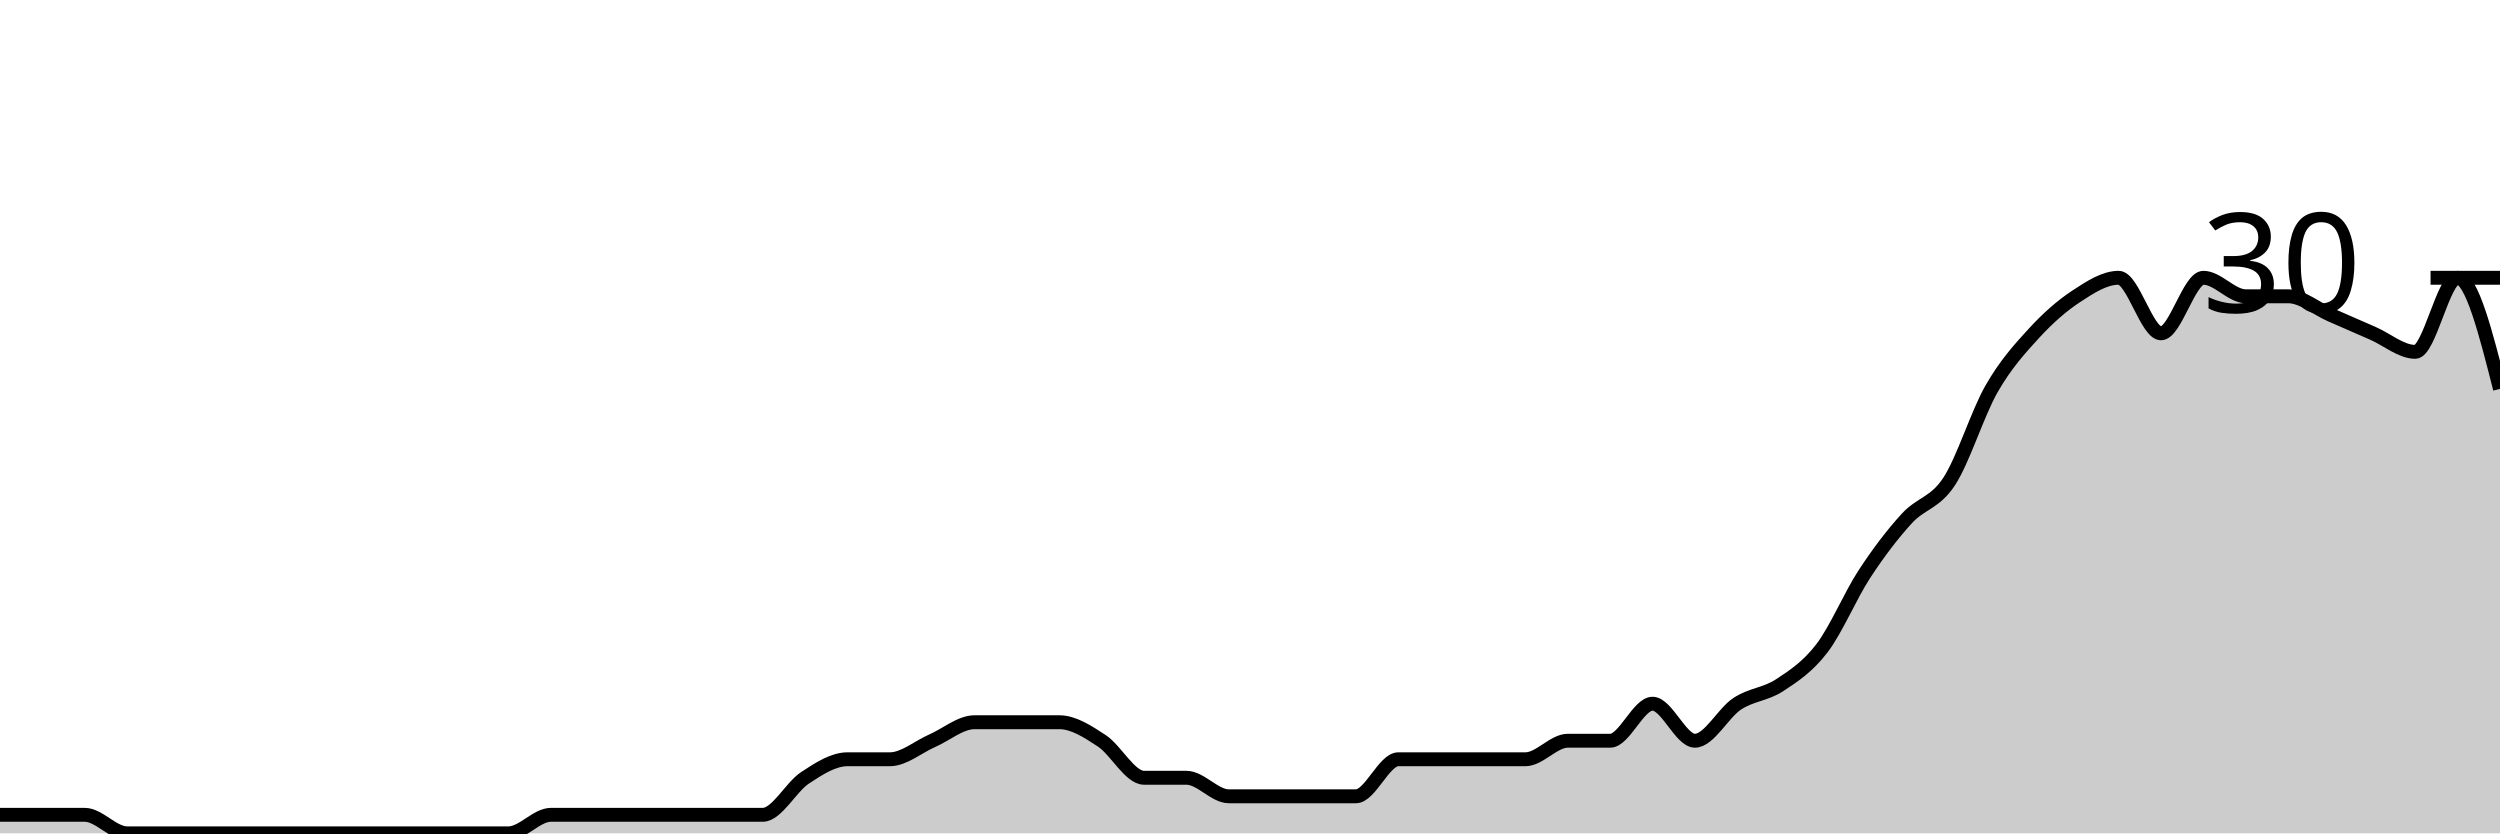
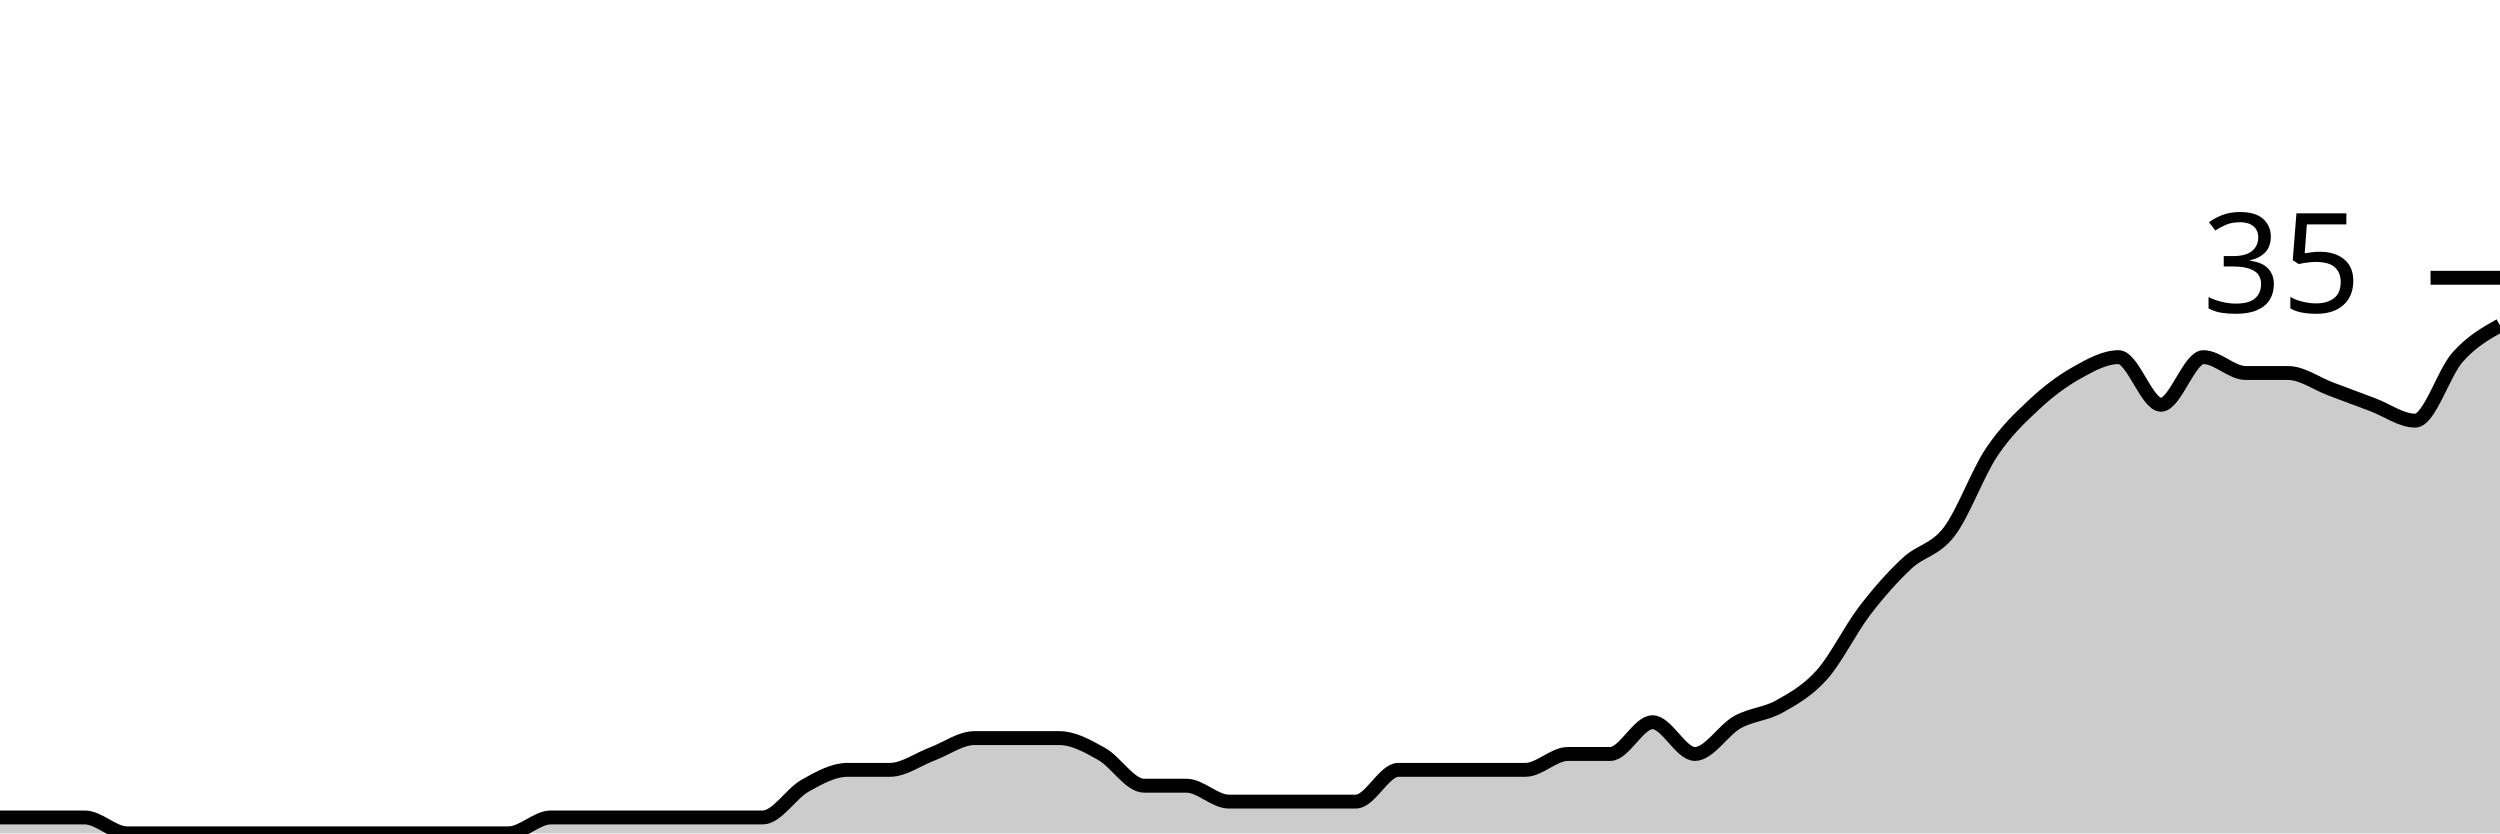
<svg xmlns="http://www.w3.org/2000/svg" viewBox="0 0 180 60">
  <g transform="translate(0,20)">
-     <path class="area" fill="rgba(0, 0, 0, 0.2)" d="M0,38.667C1.017,38.667,2.034,38.667,3.051,38.667C4.068,38.667,5.085,38.667,6.102,38.667C7.119,38.667,8.136,40,9.153,40C10.169,40,11.186,40,12.203,40C13.22,40,14.237,40,15.254,40C16.271,40,17.288,40,18.305,40C19.322,40,20.339,40,21.356,40C22.373,40,23.39,40,24.407,40C25.424,40,26.441,40,27.458,40C28.475,40,29.492,40,30.508,40C31.525,40,32.542,40,33.559,40C34.576,40,35.593,40,36.61,40C37.627,40,38.644,38.667,39.661,38.667C40.678,38.667,41.695,38.667,42.712,38.667C43.729,38.667,44.746,38.667,45.763,38.667C46.78,38.667,47.797,38.667,48.814,38.667C49.831,38.667,50.847,38.667,51.864,38.667C52.881,38.667,53.898,38.667,54.915,38.667C55.932,38.667,56.949,36.667,57.966,36C58.983,35.333,60,34.667,61.017,34.667C62.034,34.667,63.051,34.667,64.068,34.667C65.085,34.667,66.102,33.778,67.119,33.333C68.136,32.889,69.153,32,70.169,32C71.186,32,72.203,32,73.22,32C74.237,32,75.254,32,76.271,32C77.288,32,78.305,32.667,79.322,33.333C80.339,34,81.356,36,82.373,36C83.39,36,84.407,36,85.424,36C86.441,36,87.458,37.333,88.475,37.333C89.492,37.333,90.508,37.333,91.525,37.333C92.542,37.333,93.559,37.333,94.576,37.333C95.593,37.333,96.61,37.333,97.627,37.333C98.644,37.333,99.661,34.667,100.678,34.667C101.695,34.667,102.712,34.667,103.729,34.667C104.746,34.667,105.763,34.667,106.78,34.667C107.797,34.667,108.814,34.667,109.831,34.667C110.847,34.667,111.864,33.333,112.881,33.333C113.898,33.333,114.915,33.333,115.932,33.333C116.949,33.333,117.966,30.667,118.983,30.667C120,30.667,121.017,33.333,122.034,33.333C123.051,33.333,124.068,31.333,125.085,30.667C126.102,30,127.119,30,128.136,29.333C129.153,28.667,130.169,28,131.186,26.667C132.203,25.333,133.22,22.889,134.237,21.333C135.254,19.778,136.271,18.444,137.288,17.333C138.305,16.222,139.322,16.222,140.339,14.667C141.356,13.111,142.373,9.778,143.39,8C144.407,6.222,145.424,5.111,146.441,4C147.458,2.889,148.475,2,149.492,1.333C150.508,0.667,151.525,0,152.542,0C153.559,0,154.576,4,155.593,4C156.61,4,157.627,0,158.644,0C159.661,0,160.678,1.333,161.695,1.333C162.712,1.333,163.729,1.333,164.746,1.333C165.763,1.333,166.78,2.222,167.797,2.667C168.814,3.111,169.831,3.556,170.847,4C171.864,4.444,172.881,5.333,173.898,5.333C174.915,5.333,175.932,0,176.949,0C177.966,0,178.983,4,180,8L180,40C178.983,40,177.966,40,176.949,40C175.932,40,174.915,40,173.898,40C172.881,40,171.864,40,170.847,40C169.831,40,168.814,40,167.797,40C166.78,40,165.763,40,164.746,40C163.729,40,162.712,40,161.695,40C160.678,40,159.661,40,158.644,40C157.627,40,156.61,40,155.593,40C154.576,40,153.559,40,152.542,40C151.525,40,150.508,40,149.492,40C148.475,40,147.458,40,146.441,40C145.424,40,144.407,40,143.39,40C142.373,40,141.356,40,140.339,40C139.322,40,138.305,40,137.288,40C136.271,40,135.254,40,134.237,40C133.22,40,132.203,40,131.186,40C130.169,40,129.153,40,128.136,40C127.119,40,126.102,40,125.085,40C124.068,40,123.051,40,122.034,40C121.017,40,120,40,118.983,40C117.966,40,116.949,40,115.932,40C114.915,40,113.898,40,112.881,40C111.864,40,110.847,40,109.831,40C108.814,40,107.797,40,106.78,40C105.763,40,104.746,40,103.729,40C102.712,40,101.695,40,100.678,40C99.661,40,98.644,40,97.627,40C96.61,40,95.593,40,94.576,40C93.559,40,92.542,40,91.525,40C90.508,40,89.492,40,88.475,40C87.458,40,86.441,40,85.424,40C84.407,40,83.39,40,82.373,40C81.356,40,80.339,40,79.322,40C78.305,40,77.288,40,76.271,40C75.254,40,74.237,40,73.22,40C72.203,40,71.186,40,70.169,40C69.153,40,68.136,40,67.119,40C66.102,40,65.085,40,64.068,40C63.051,40,62.034,40,61.017,40C60,40,58.983,40,57.966,40C56.949,40,55.932,40,54.915,40C53.898,40,52.881,40,51.864,40C50.847,40,49.831,40,48.814,40C47.797,40,46.78,40,45.763,40C44.746,40,43.729,40,42.712,40C41.695,40,40.678,40,39.661,40C38.644,40,37.627,40,36.61,40C35.593,40,34.576,40,33.559,40C32.542,40,31.525,40,30.508,40C29.492,40,28.475,40,27.458,40C26.441,40,25.424,40,24.407,40C23.39,40,22.373,40,21.356,40C20.339,40,19.322,40,18.305,40C17.288,40,16.271,40,15.254,40C14.237,40,13.22,40,12.203,40C11.186,40,10.169,40,9.153,40C8.136,40,7.119,40,6.102,40C5.085,40,4.068,40,3.051,40C2.034,40,1.017,40,0,40Z" />
-     <path class="line" stroke="black" fill="none" d="M0,38.667C1.017,38.667,2.034,38.667,3.051,38.667C4.068,38.667,5.085,38.667,6.102,38.667C7.119,38.667,8.136,40,9.153,40C10.169,40,11.186,40,12.203,40C13.22,40,14.237,40,15.254,40C16.271,40,17.288,40,18.305,40C19.322,40,20.339,40,21.356,40C22.373,40,23.39,40,24.407,40C25.424,40,26.441,40,27.458,40C28.475,40,29.492,40,30.508,40C31.525,40,32.542,40,33.559,40C34.576,40,35.593,40,36.61,40C37.627,40,38.644,38.667,39.661,38.667C40.678,38.667,41.695,38.667,42.712,38.667C43.729,38.667,44.746,38.667,45.763,38.667C46.78,38.667,47.797,38.667,48.814,38.667C49.831,38.667,50.847,38.667,51.864,38.667C52.881,38.667,53.898,38.667,54.915,38.667C55.932,38.667,56.949,36.667,57.966,36C58.983,35.333,60,34.667,61.017,34.667C62.034,34.667,63.051,34.667,64.068,34.667C65.085,34.667,66.102,33.778,67.119,33.333C68.136,32.889,69.153,32,70.169,32C71.186,32,72.203,32,73.22,32C74.237,32,75.254,32,76.271,32C77.288,32,78.305,32.667,79.322,33.333C80.339,34,81.356,36,82.373,36C83.39,36,84.407,36,85.424,36C86.441,36,87.458,37.333,88.475,37.333C89.492,37.333,90.508,37.333,91.525,37.333C92.542,37.333,93.559,37.333,94.576,37.333C95.593,37.333,96.61,37.333,97.627,37.333C98.644,37.333,99.661,34.667,100.678,34.667C101.695,34.667,102.712,34.667,103.729,34.667C104.746,34.667,105.763,34.667,106.78,34.667C107.797,34.667,108.814,34.667,109.831,34.667C110.847,34.667,111.864,33.333,112.881,33.333C113.898,33.333,114.915,33.333,115.932,33.333C116.949,33.333,117.966,30.667,118.983,30.667C120,30.667,121.017,33.333,122.034,33.333C123.051,33.333,124.068,31.333,125.085,30.667C126.102,30,127.119,30,128.136,29.333C129.153,28.667,130.169,28,131.186,26.667C132.203,25.333,133.22,22.889,134.237,21.333C135.254,19.778,136.271,18.444,137.288,17.333C138.305,16.222,139.322,16.222,140.339,14.667C141.356,13.111,142.373,9.778,143.39,8C144.407,6.222,145.424,5.111,146.441,4C147.458,2.889,148.475,2,149.492,1.333C150.508,0.667,151.525,0,152.542,0C153.559,0,154.576,4,155.593,4C156.61,4,157.627,0,158.644,0C159.661,0,160.678,1.333,161.695,1.333C162.712,1.333,163.729,1.333,164.746,1.333C165.763,1.333,166.78,2.222,167.797,2.667C168.814,3.111,169.831,3.556,170.847,4C171.864,4.444,172.881,5.333,173.898,5.333C174.915,5.333,175.932,0,176.949,0C177.966,0,178.983,4,180,8" />
+     <path class="area" fill="rgba(0, 0, 0, 0.2)" d="M0,38.857C1.017,38.857,2.034,38.857,3.051,38.857C4.068,38.857,5.085,38.857,6.102,38.857C7.119,38.857,8.136,40,9.153,40C10.169,40,11.186,40,12.203,40C13.22,40,14.237,40,15.254,40C16.271,40,17.288,40,18.305,40C19.322,40,20.339,40,21.356,40C22.373,40,23.39,40,24.407,40C25.424,40,26.441,40,27.458,40C28.475,40,29.492,40,30.508,40C31.525,40,32.542,40,33.559,40C34.576,40,35.593,40,36.61,40C37.627,40,38.644,38.857,39.661,38.857C40.678,38.857,41.695,38.857,42.712,38.857C43.729,38.857,44.746,38.857,45.763,38.857C46.78,38.857,47.797,38.857,48.814,38.857C49.831,38.857,50.847,38.857,51.864,38.857C52.881,38.857,53.898,38.857,54.915,38.857C55.932,38.857,56.949,37.143,57.966,36.571C58.983,36,60,35.429,61.017,35.429C62.034,35.429,63.051,35.429,64.068,35.429C65.085,35.429,66.102,34.667,67.119,34.286C68.136,33.905,69.153,33.143,70.169,33.143C71.186,33.143,72.203,33.143,73.22,33.143C74.237,33.143,75.254,33.143,76.271,33.143C77.288,33.143,78.305,33.714,79.322,34.286C80.339,34.857,81.356,36.571,82.373,36.571C83.39,36.571,84.407,36.571,85.424,36.571C86.441,36.571,87.458,37.714,88.475,37.714C89.492,37.714,90.508,37.714,91.525,37.714C92.542,37.714,93.559,37.714,94.576,37.714C95.593,37.714,96.61,37.714,97.627,37.714C98.644,37.714,99.661,35.429,100.678,35.429C101.695,35.429,102.712,35.429,103.729,35.429C104.746,35.429,105.763,35.429,106.78,35.429C107.797,35.429,108.814,35.429,109.831,35.429C110.847,35.429,111.864,34.286,112.881,34.286C113.898,34.286,114.915,34.286,115.932,34.286C116.949,34.286,117.966,32,118.983,32C120,32,121.017,34.286,122.034,34.286C123.051,34.286,124.068,32.571,125.085,32C126.102,31.429,127.119,31.429,128.136,30.857C129.153,30.286,130.169,29.714,131.186,28.571C132.203,27.429,133.22,25.333,134.237,24C135.254,22.667,136.271,21.524,137.288,20.571C138.305,19.619,139.322,19.619,140.339,18.286C141.356,16.952,142.373,14.095,143.39,12.571C144.407,11.048,145.424,10.095,146.441,9.143C147.458,8.19,148.475,7.429,149.492,6.857C150.508,6.286,151.525,5.714,152.542,5.714C153.559,5.714,154.576,9.143,155.593,9.143C156.61,9.143,157.627,5.714,158.644,5.714C159.661,5.714,160.678,6.857,161.695,6.857C162.712,6.857,163.729,6.857,164.746,6.857C165.763,6.857,166.78,7.619,167.797,8C168.814,8.381,169.831,8.762,170.847,9.143C171.864,9.524,172.881,10.286,173.898,10.286C174.915,10.286,175.932,6.857,176.949,5.714C177.966,4.571,178.983,4,180,3.429L180,40C178.983,40,177.966,40,176.949,40C175.932,40,174.915,40,173.898,40C172.881,40,171.864,40,170.847,40C169.831,40,168.814,40,167.797,40C166.78,40,165.763,40,164.746,40C163.729,40,162.712,40,161.695,40C160.678,40,159.661,40,158.644,40C157.627,40,156.61,40,155.593,40C154.576,40,153.559,40,152.542,40C151.525,40,150.508,40,149.492,40C148.475,40,147.458,40,146.441,40C145.424,40,144.407,40,143.39,40C142.373,40,141.356,40,140.339,40C139.322,40,138.305,40,137.288,40C136.271,40,135.254,40,134.237,40C133.22,40,132.203,40,131.186,40C130.169,40,129.153,40,128.136,40C127.119,40,126.102,40,125.085,40C124.068,40,123.051,40,122.034,40C121.017,40,120,40,118.983,40C117.966,40,116.949,40,115.932,40C114.915,40,113.898,40,112.881,40C111.864,40,110.847,40,109.831,40C108.814,40,107.797,40,106.78,40C105.763,40,104.746,40,103.729,40C102.712,40,101.695,40,100.678,40C99.661,40,98.644,40,97.627,40C96.61,40,95.593,40,94.576,40C93.559,40,92.542,40,91.525,40C90.508,40,89.492,40,88.475,40C87.458,40,86.441,40,85.424,40C84.407,40,83.39,40,82.373,40C81.356,40,80.339,40,79.322,40C78.305,40,77.288,40,76.271,40C75.254,40,74.237,40,73.22,40C72.203,40,71.186,40,70.169,40C69.153,40,68.136,40,67.119,40C66.102,40,65.085,40,64.068,40C63.051,40,62.034,40,61.017,40C60,40,58.983,40,57.966,40C56.949,40,55.932,40,54.915,40C53.898,40,52.881,40,51.864,40C50.847,40,49.831,40,48.814,40C47.797,40,46.78,40,45.763,40C44.746,40,43.729,40,42.712,40C41.695,40,40.678,40,39.661,40C38.644,40,37.627,40,36.61,40C35.593,40,34.576,40,33.559,40C32.542,40,31.525,40,30.508,40C29.492,40,28.475,40,27.458,40C26.441,40,25.424,40,24.407,40C23.39,40,22.373,40,21.356,40C20.339,40,19.322,40,18.305,40C17.288,40,16.271,40,15.254,40C14.237,40,13.22,40,12.203,40C11.186,40,10.169,40,9.153,40C8.136,40,7.119,40,6.102,40C5.085,40,4.068,40,3.051,40C2.034,40,1.017,40,0,40Z" />
+     <path class="line" stroke="black" fill="none" d="M0,38.857C1.017,38.857,2.034,38.857,3.051,38.857C4.068,38.857,5.085,38.857,6.102,38.857C7.119,38.857,8.136,40,9.153,40C10.169,40,11.186,40,12.203,40C13.22,40,14.237,40,15.254,40C16.271,40,17.288,40,18.305,40C19.322,40,20.339,40,21.356,40C22.373,40,23.39,40,24.407,40C25.424,40,26.441,40,27.458,40C28.475,40,29.492,40,30.508,40C31.525,40,32.542,40,33.559,40C34.576,40,35.593,40,36.61,40C37.627,40,38.644,38.857,39.661,38.857C40.678,38.857,41.695,38.857,42.712,38.857C43.729,38.857,44.746,38.857,45.763,38.857C46.78,38.857,47.797,38.857,48.814,38.857C49.831,38.857,50.847,38.857,51.864,38.857C52.881,38.857,53.898,38.857,54.915,38.857C55.932,38.857,56.949,37.143,57.966,36.571C58.983,36,60,35.429,61.017,35.429C62.034,35.429,63.051,35.429,64.068,35.429C65.085,35.429,66.102,34.667,67.119,34.286C68.136,33.905,69.153,33.143,70.169,33.143C71.186,33.143,72.203,33.143,73.22,33.143C74.237,33.143,75.254,33.143,76.271,33.143C77.288,33.143,78.305,33.714,79.322,34.286C80.339,34.857,81.356,36.571,82.373,36.571C83.39,36.571,84.407,36.571,85.424,36.571C86.441,36.571,87.458,37.714,88.475,37.714C89.492,37.714,90.508,37.714,91.525,37.714C92.542,37.714,93.559,37.714,94.576,37.714C95.593,37.714,96.61,37.714,97.627,37.714C98.644,37.714,99.661,35.429,100.678,35.429C101.695,35.429,102.712,35.429,103.729,35.429C104.746,35.429,105.763,35.429,106.78,35.429C107.797,35.429,108.814,35.429,109.831,35.429C110.847,35.429,111.864,34.286,112.881,34.286C113.898,34.286,114.915,34.286,115.932,34.286C116.949,34.286,117.966,32,118.983,32C120,32,121.017,34.286,122.034,34.286C123.051,34.286,124.068,32.571,125.085,32C126.102,31.429,127.119,31.429,128.136,30.857C129.153,30.286,130.169,29.714,131.186,28.571C132.203,27.429,133.22,25.333,134.237,24C135.254,22.667,136.271,21.524,137.288,20.571C138.305,19.619,139.322,19.619,140.339,18.286C141.356,16.952,142.373,14.095,143.39,12.571C144.407,11.048,145.424,10.095,146.441,9.143C147.458,8.19,148.475,7.429,149.492,6.857C150.508,6.286,151.525,5.714,152.542,5.714C153.559,5.714,154.576,9.143,155.593,9.143C156.61,9.143,157.627,5.714,158.644,5.714C159.661,5.714,160.678,6.857,161.695,6.857C162.712,6.857,163.729,6.857,164.746,6.857C165.763,6.857,166.78,7.619,167.797,8C168.814,8.381,169.831,8.762,170.847,9.143C171.864,9.524,172.881,10.286,173.898,10.286C174.915,10.286,175.932,6.857,176.949,5.714C177.966,4.571,178.983,4,180,3.429" />
    <path class="axis-ceiling" stroke-width="1" stroke="black" fill="none" d="M175,0L180,0" />
-     <text class="axis-ceiling-label" font-family="sans-serif" text-anchor="end" font-size="10px" x="170" y="2.5">30</text>
+     <text class="axis-ceiling-label" font-family="sans-serif" text-anchor="end" font-size="10px" x="170" y="2.5">35</text>
  </g>
</svg>
